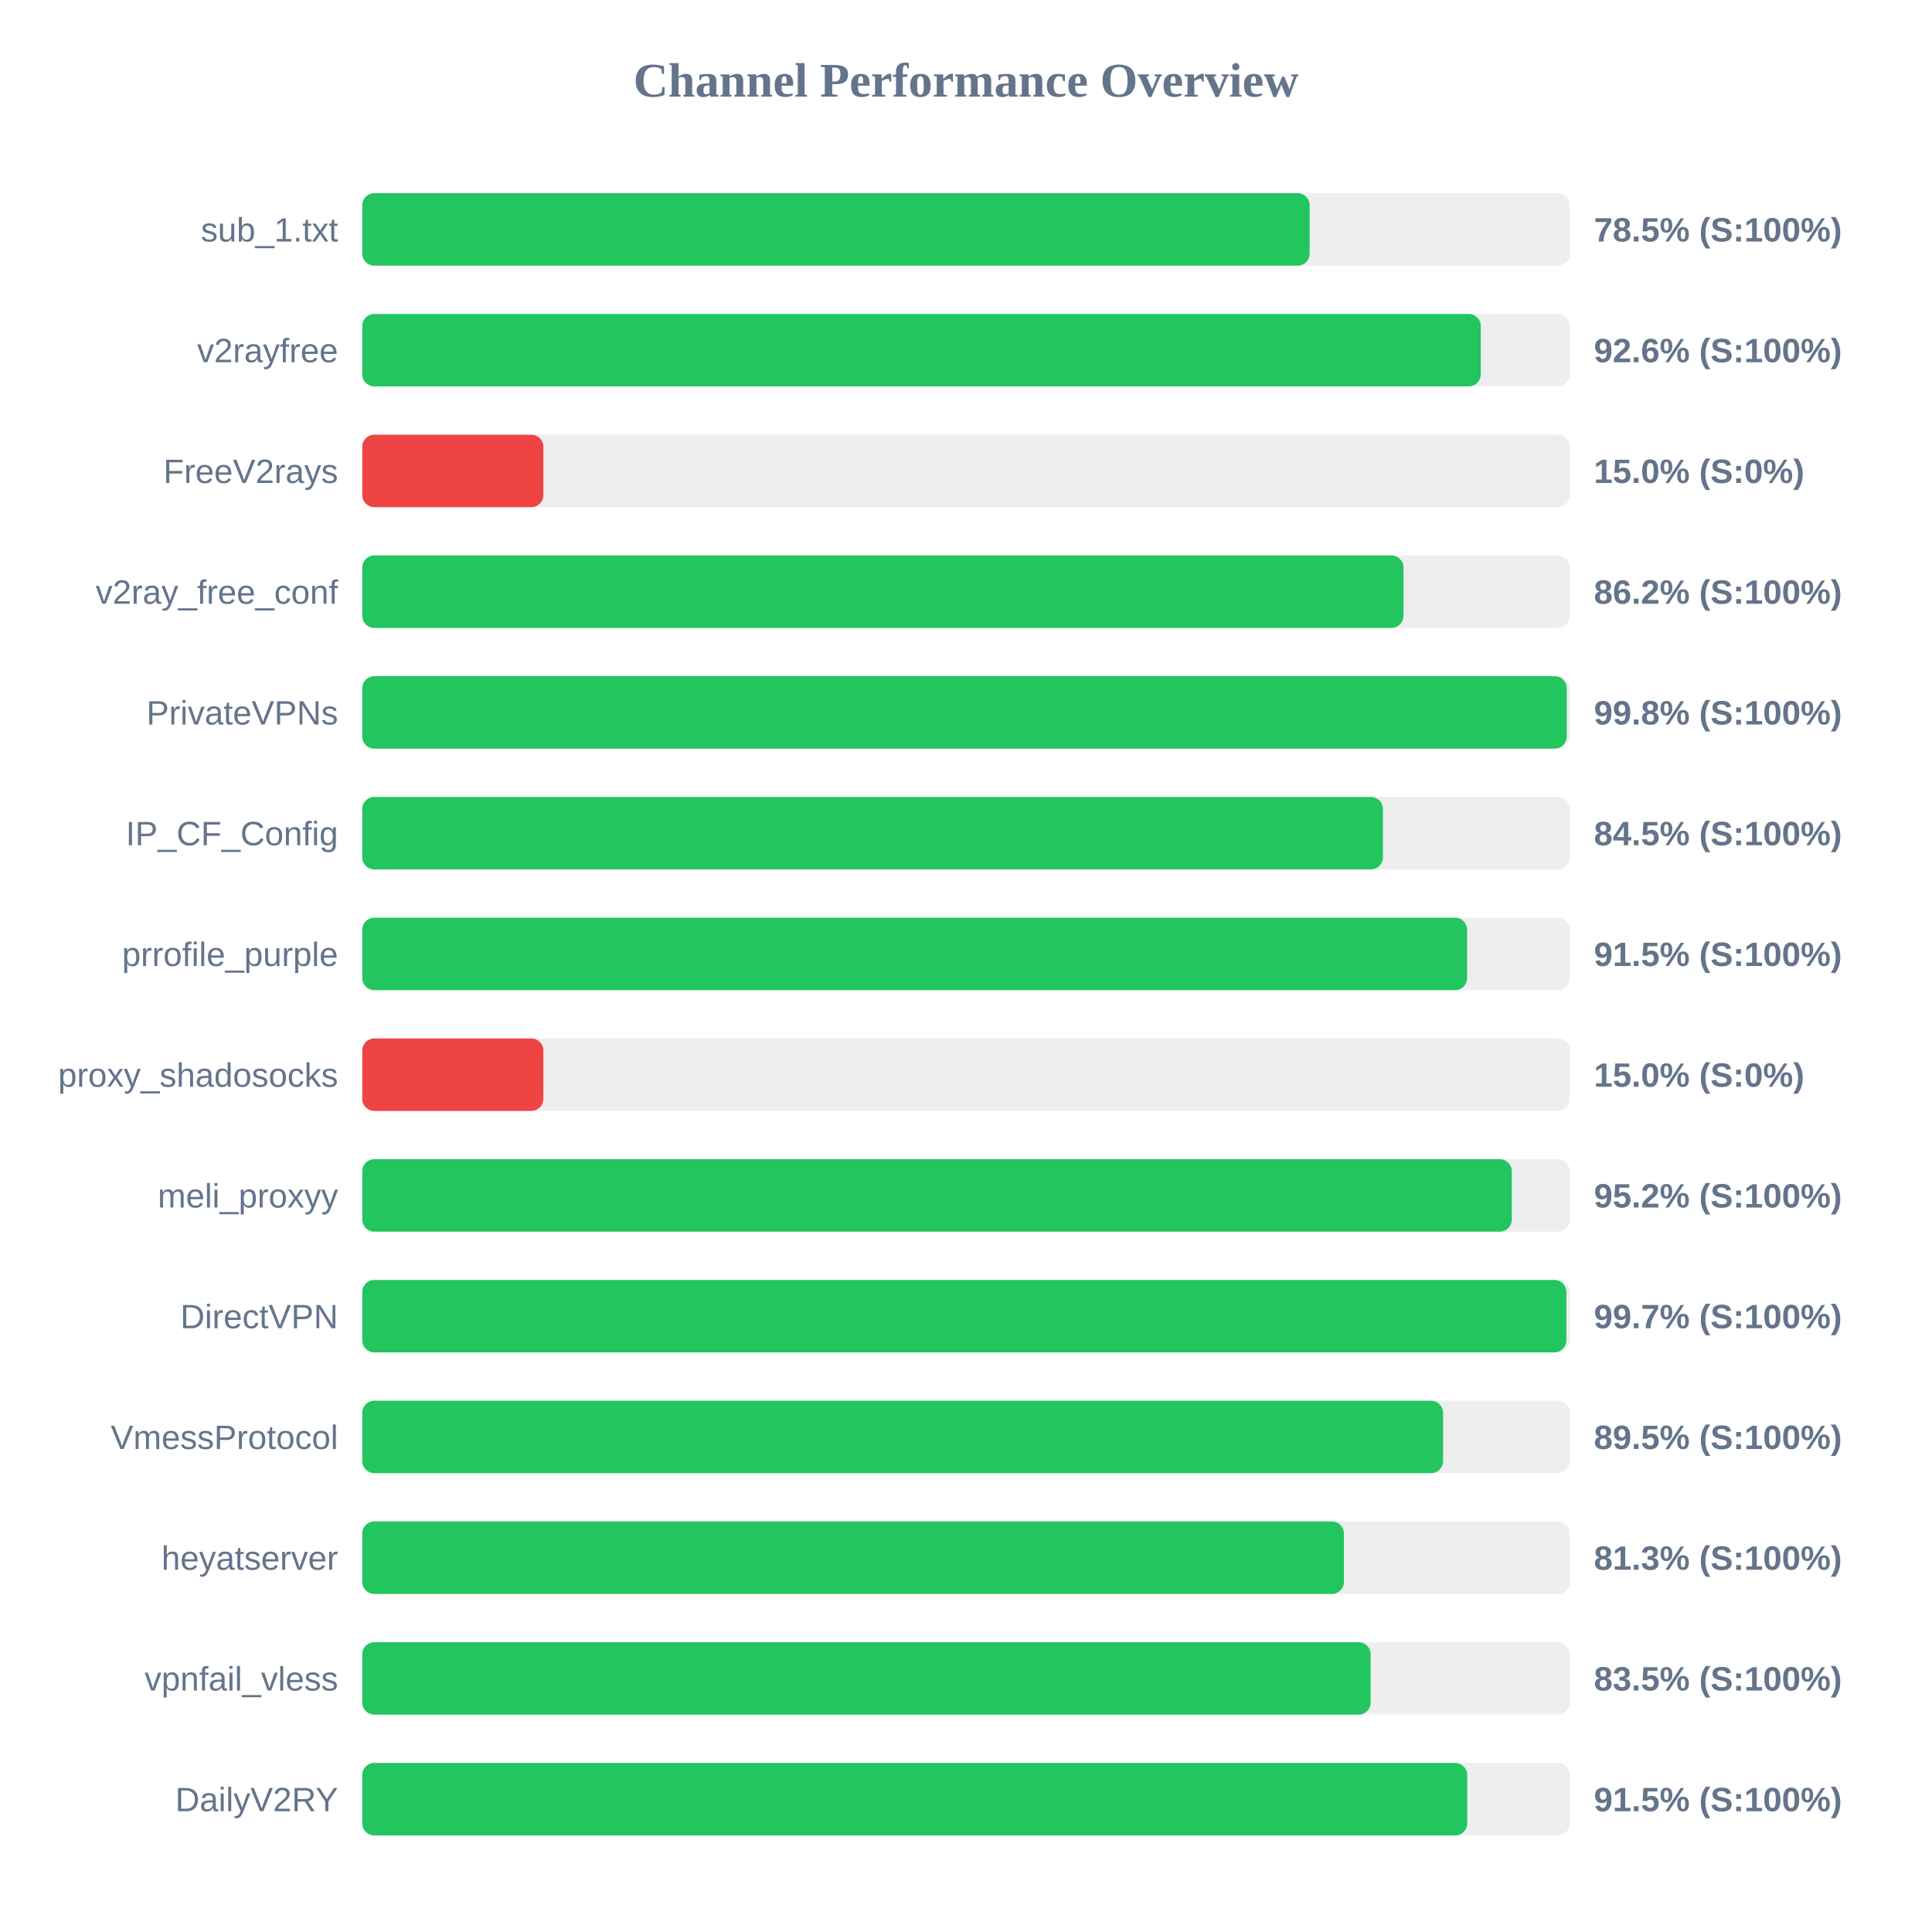
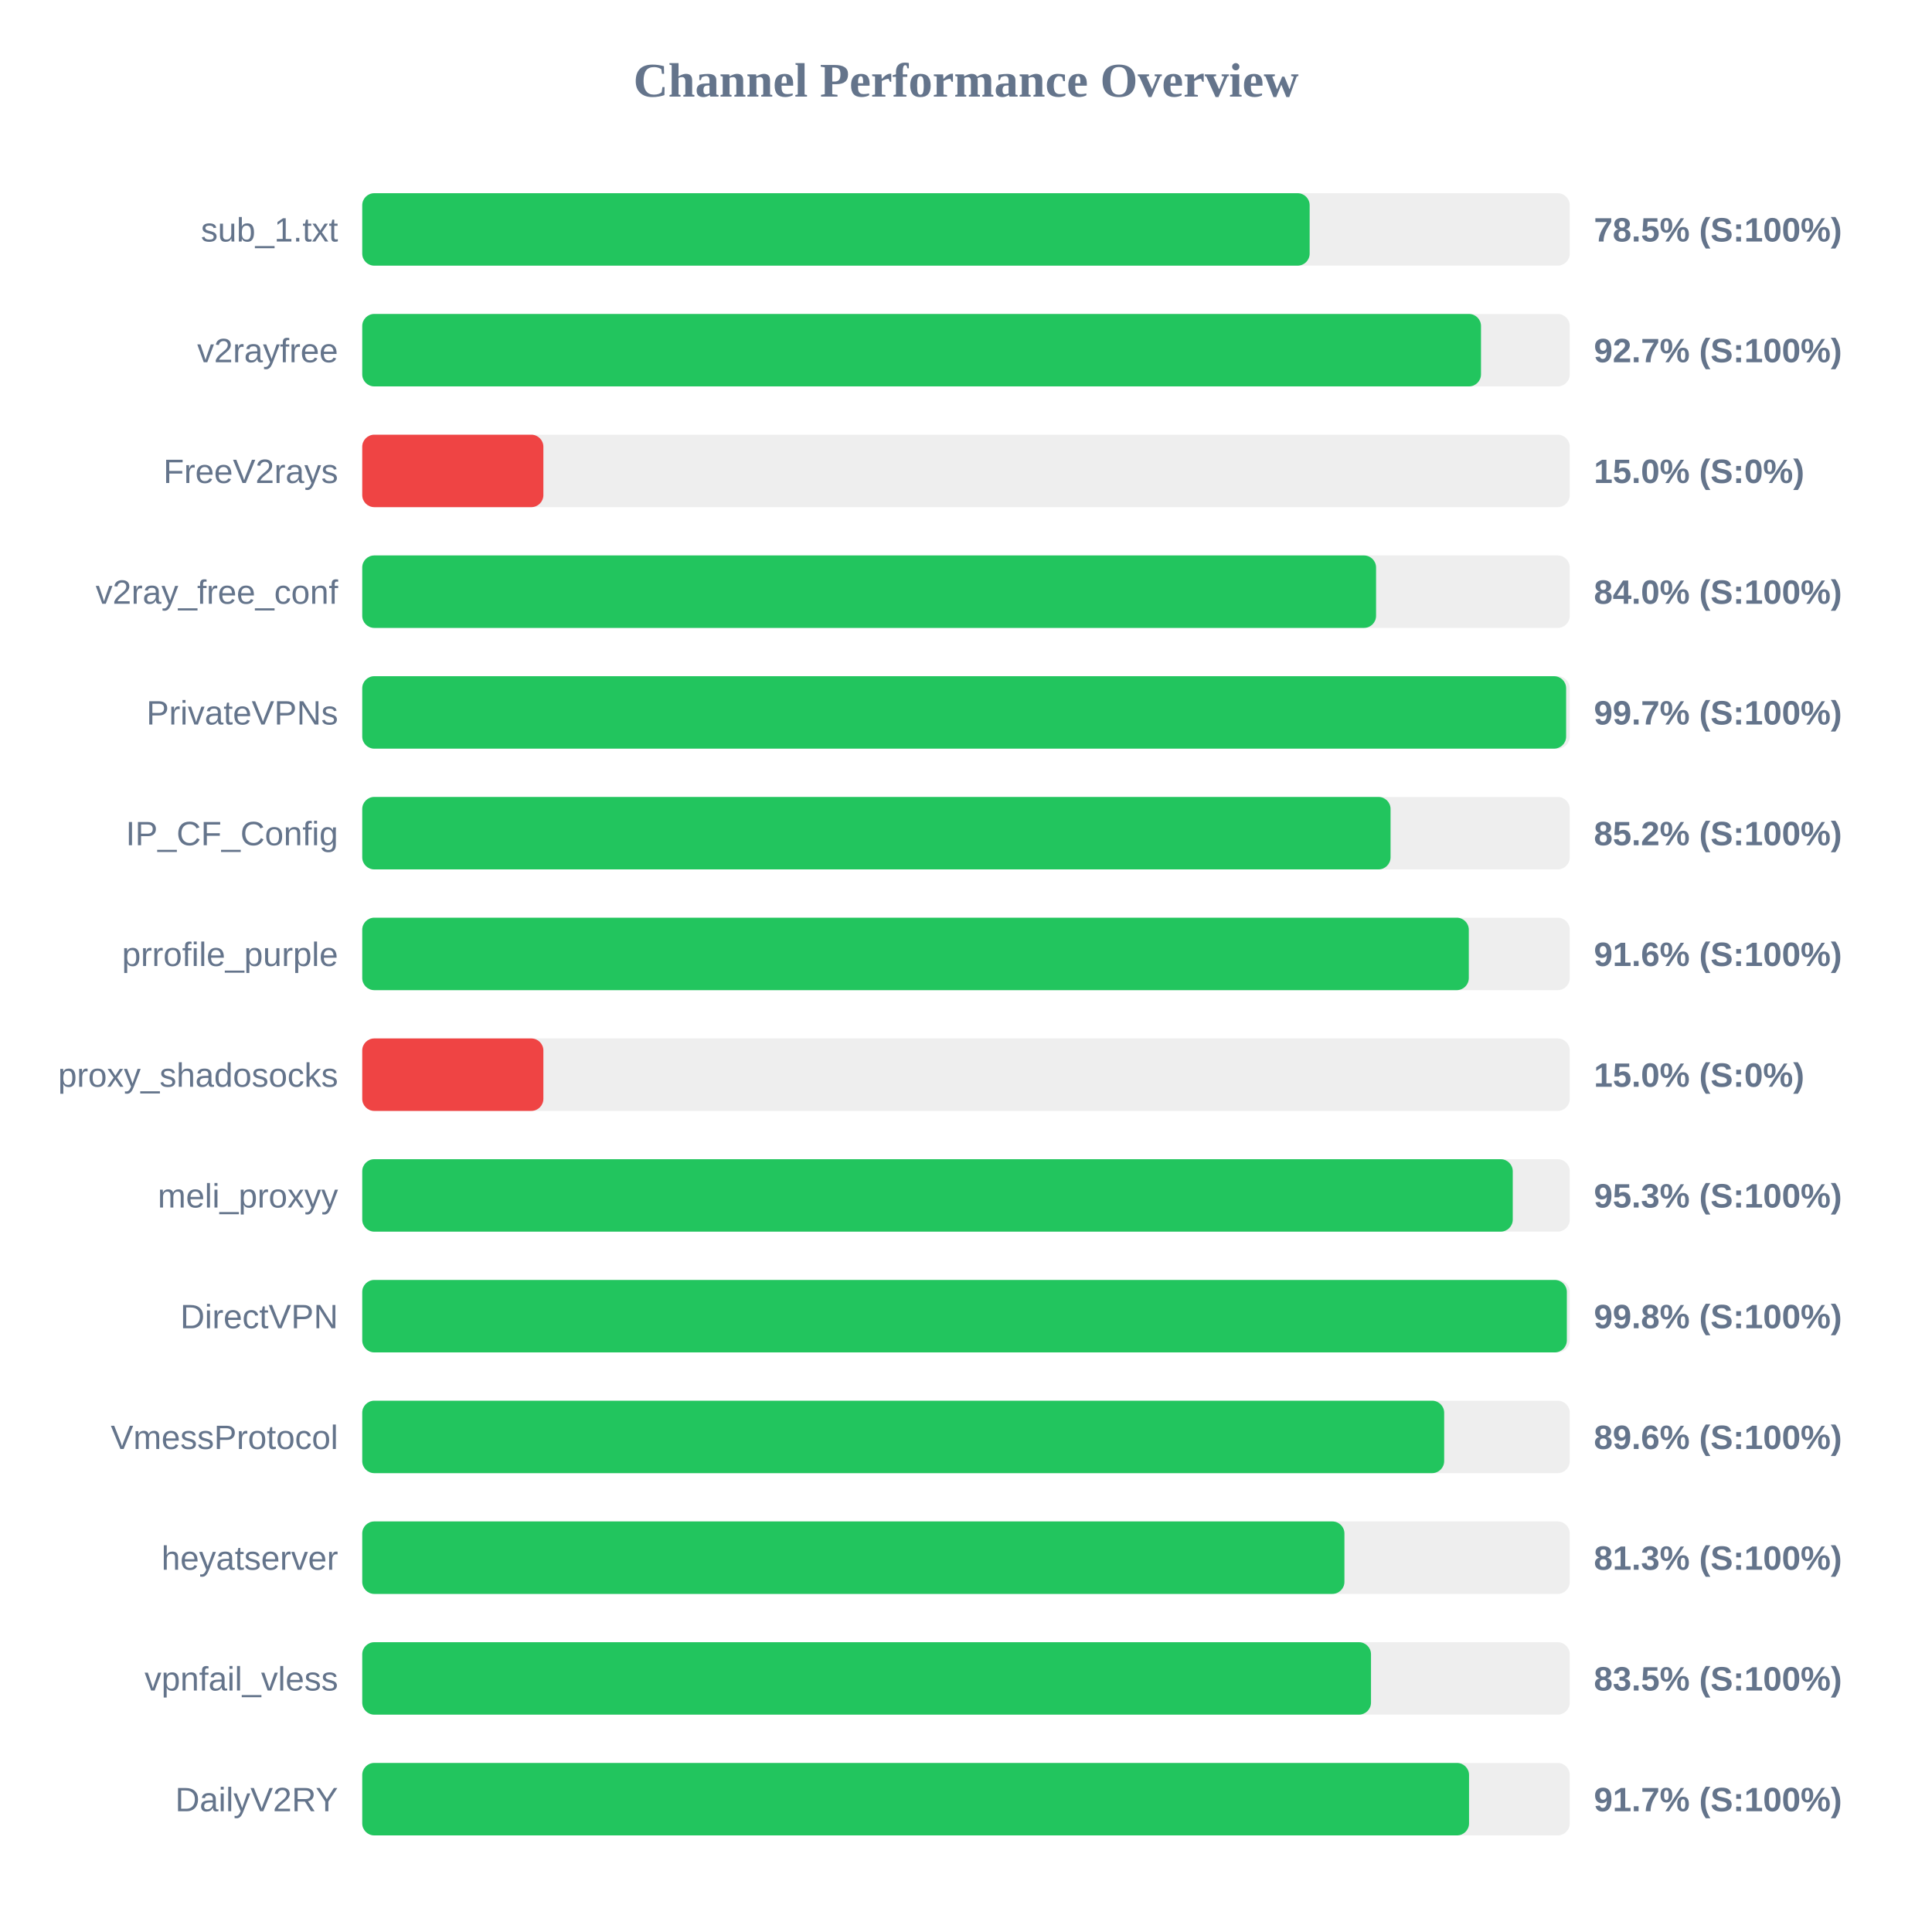
<svg xmlns="http://www.w3.org/2000/svg" width="800" height="800" version="1.1">
  <style>
        .row { font: 14px Arial; fill: #64748b; }
        .score { font: bold 14px Arial; fill: #64748b; }
    </style>
  <text x="400" y="40" text-anchor="middle" font-size="20px" font-weight="bold" fill="#64748b">Channel Performance Overview</text>
  <rect x="150" y="80" width="500" height="30" fill="#eee" rx="5" />
  <rect x="150" y="80" width="392.3" height="30" fill="#22c55e" rx="5" />
  <text x="140" y="100" text-anchor="end" class="row">sub_1.txt</text>
  <text x="660" y="100" text-anchor="start" class="score">78.5% (S:100%)</text>
  <rect x="150" y="130" width="500" height="30" fill="#eee" rx="5" />
-   <rect x="150" y="130" width="463.15" height="30" fill="#22c55e" rx="5" />
+   <rect x="150" y="130" width="463.25" height="30" fill="#22c55e" rx="5" />
  <text x="140" y="150" text-anchor="end" class="row">v2rayfree</text>
-   <text x="660" y="150" text-anchor="start" class="score">92.6% (S:100%)</text>
+   <text x="660" y="150" text-anchor="start" class="score">92.7% (S:100%)</text>
  <rect x="150" y="180" width="500" height="30" fill="#eee" rx="5" />
  <rect x="150" y="180" width="75.0" height="30" fill="#ef4444" rx="5" />
  <text x="140" y="200" text-anchor="end" class="row">FreeV2rays</text>
  <text x="660" y="200" text-anchor="start" class="score">15.0% (S:0%)</text>
  <rect x="150" y="230" width="500" height="30" fill="#eee" rx="5" />
-   <rect x="150" y="230" width="431.15" height="30" fill="#22c55e" rx="5" />
+   <rect x="150" y="230" width="419.8" height="30" fill="#22c55e" rx="5" />
  <text x="140" y="250" text-anchor="end" class="row">v2ray_free_conf</text>
-   <text x="660" y="250" text-anchor="start" class="score">86.2% (S:100%)</text>
+   <text x="660" y="250" text-anchor="start" class="score">84.0% (S:100%)</text>
  <rect x="150" y="280" width="500" height="30" fill="#eee" rx="5" />
-   <rect x="150" y="280" width="498.75" height="30" fill="#22c55e" rx="5" />
+   <rect x="150" y="280" width="498.5" height="30" fill="#22c55e" rx="5" />
  <text x="140" y="300" text-anchor="end" class="row">PrivateVPNs</text>
-   <text x="660" y="300" text-anchor="start" class="score">99.8% (S:100%)</text>
+   <text x="660" y="300" text-anchor="start" class="score">99.7% (S:100%)</text>
  <rect x="150" y="330" width="500" height="30" fill="#eee" rx="5" />
-   <rect x="150" y="330" width="422.65" height="30" fill="#22c55e" rx="5" />
+   <rect x="150" y="330" width="425.8" height="30" fill="#22c55e" rx="5" />
  <text x="140" y="350" text-anchor="end" class="row">IP_CF_Config</text>
-   <text x="660" y="350" text-anchor="start" class="score">84.5% (S:100%)</text>
+   <text x="660" y="350" text-anchor="start" class="score">85.2% (S:100%)</text>
  <rect x="150" y="380" width="500" height="30" fill="#eee" rx="5" />
-   <rect x="150" y="380" width="457.5" height="30" fill="#22c55e" rx="5" />
+   <rect x="150" y="380" width="458.2" height="30" fill="#22c55e" rx="5" />
  <text x="140" y="400" text-anchor="end" class="row">prrofile_purple</text>
-   <text x="660" y="400" text-anchor="start" class="score">91.5% (S:100%)</text>
+   <text x="660" y="400" text-anchor="start" class="score">91.6% (S:100%)</text>
  <rect x="150" y="430" width="500" height="30" fill="#eee" rx="5" />
  <rect x="150" y="430" width="75.0" height="30" fill="#ef4444" rx="5" />
  <text x="140" y="450" text-anchor="end" class="row">proxy_shadosocks</text>
  <text x="660" y="450" text-anchor="start" class="score">15.0% (S:0%)</text>
  <rect x="150" y="480" width="500" height="30" fill="#eee" rx="5" />
-   <rect x="150" y="480" width="476.0" height="30" fill="#22c55e" rx="5" />
+   <rect x="150" y="480" width="476.4" height="30" fill="#22c55e" rx="5" />
  <text x="140" y="500" text-anchor="end" class="row">meli_proxyy</text>
-   <text x="660" y="500" text-anchor="start" class="score">95.2% (S:100%)</text>
+   <text x="660" y="500" text-anchor="start" class="score">95.3% (S:100%)</text>
  <rect x="150" y="530" width="500" height="30" fill="#eee" rx="5" />
-   <rect x="150" y="530" width="498.6" height="30" fill="#22c55e" rx="5" />
+   <rect x="150" y="530" width="498.8" height="30" fill="#22c55e" rx="5" />
  <text x="140" y="550" text-anchor="end" class="row">DirectVPN</text>
-   <text x="660" y="550" text-anchor="start" class="score">99.7% (S:100%)</text>
+   <text x="660" y="550" text-anchor="start" class="score">99.8% (S:100%)</text>
  <rect x="150" y="580" width="500" height="30" fill="#eee" rx="5" />
-   <rect x="150" y="580" width="447.55" height="30" fill="#22c55e" rx="5" />
+   <rect x="150" y="580" width="448.0" height="30" fill="#22c55e" rx="5" />
  <text x="140" y="600" text-anchor="end" class="row">VmessProtocol</text>
-   <text x="660" y="600" text-anchor="start" class="score">89.5% (S:100%)</text>
+   <text x="660" y="600" text-anchor="start" class="score">89.6% (S:100%)</text>
  <rect x="150" y="630" width="500" height="30" fill="#eee" rx="5" />
-   <rect x="150" y="630" width="406.5" height="30" fill="#22c55e" rx="5" />
+   <rect x="150" y="630" width="406.7" height="30" fill="#22c55e" rx="5" />
  <text x="140" y="650" text-anchor="end" class="row">heyatserver</text>
  <text x="660" y="650" text-anchor="start" class="score">81.3% (S:100%)</text>
  <rect x="150" y="680" width="500" height="30" fill="#eee" rx="5" />
-   <rect x="150" y="680" width="417.55" height="30" fill="#22c55e" rx="5" />
+   <rect x="150" y="680" width="417.7" height="30" fill="#22c55e" rx="5" />
  <text x="140" y="700" text-anchor="end" class="row">vpnfail_vless</text>
  <text x="660" y="700" text-anchor="start" class="score">83.5% (S:100%)</text>
  <rect x="150" y="730" width="500" height="30" fill="#eee" rx="5" />
-   <rect x="150" y="730" width="457.55" height="30" fill="#22c55e" rx="5" />
+   <rect x="150" y="730" width="458.3" height="30" fill="#22c55e" rx="5" />
  <text x="140" y="750" text-anchor="end" class="row">DailyV2RY</text>
-   <text x="660" y="750" text-anchor="start" class="score">91.5% (S:100%)</text>
+   <text x="660" y="750" text-anchor="start" class="score">91.7% (S:100%)</text>
</svg>
